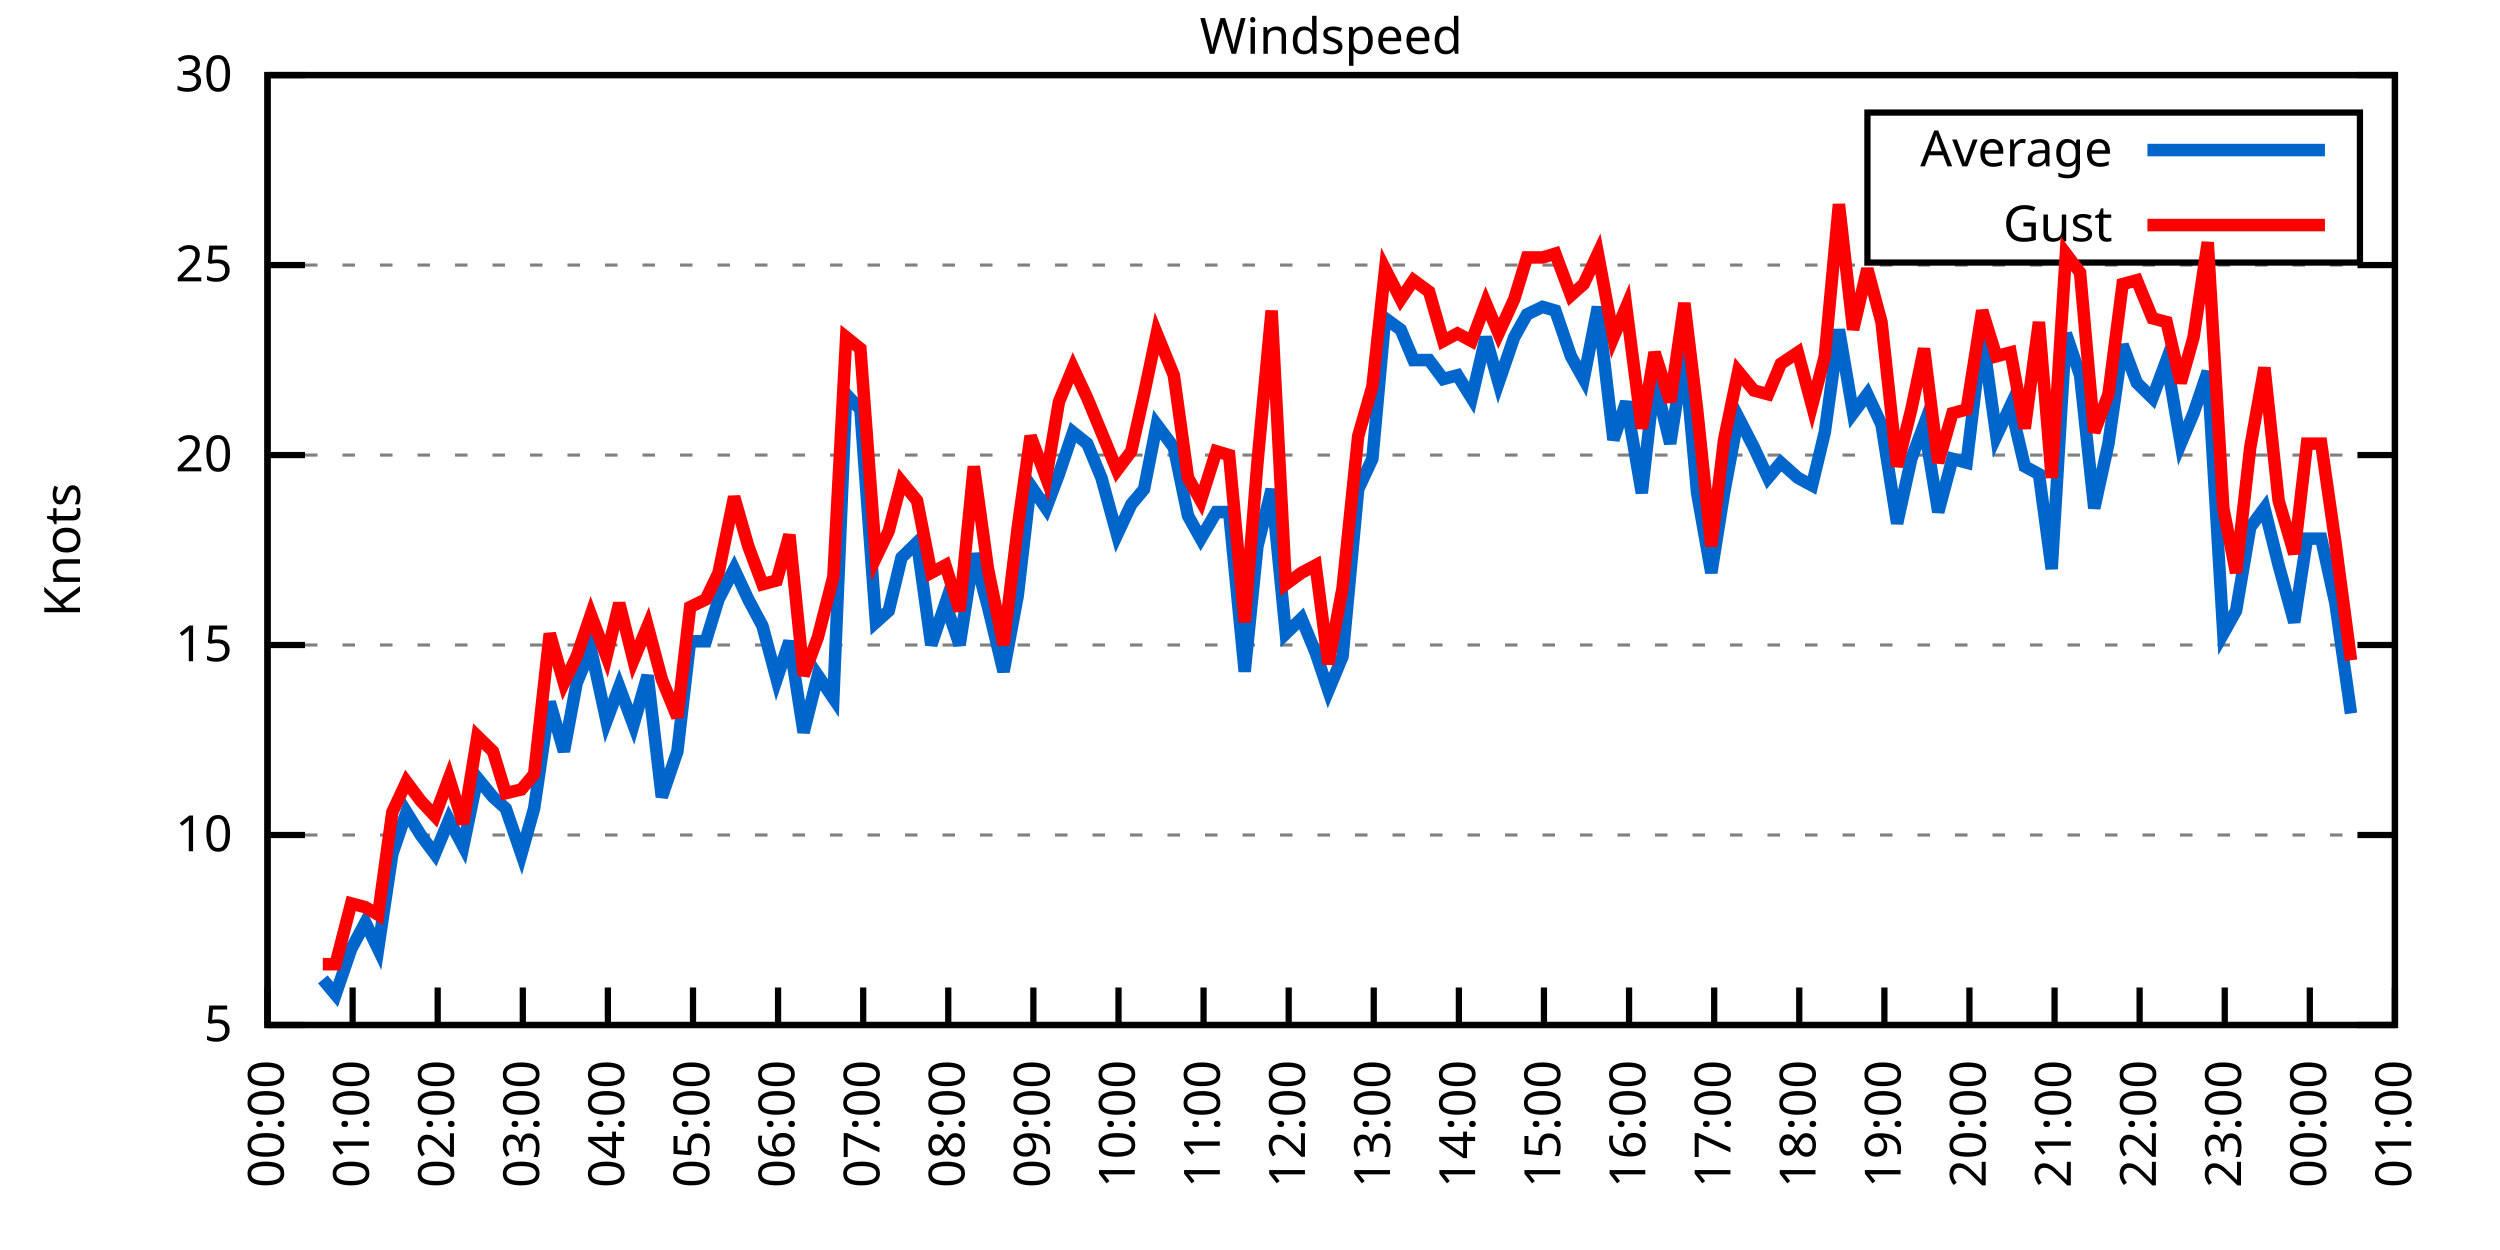
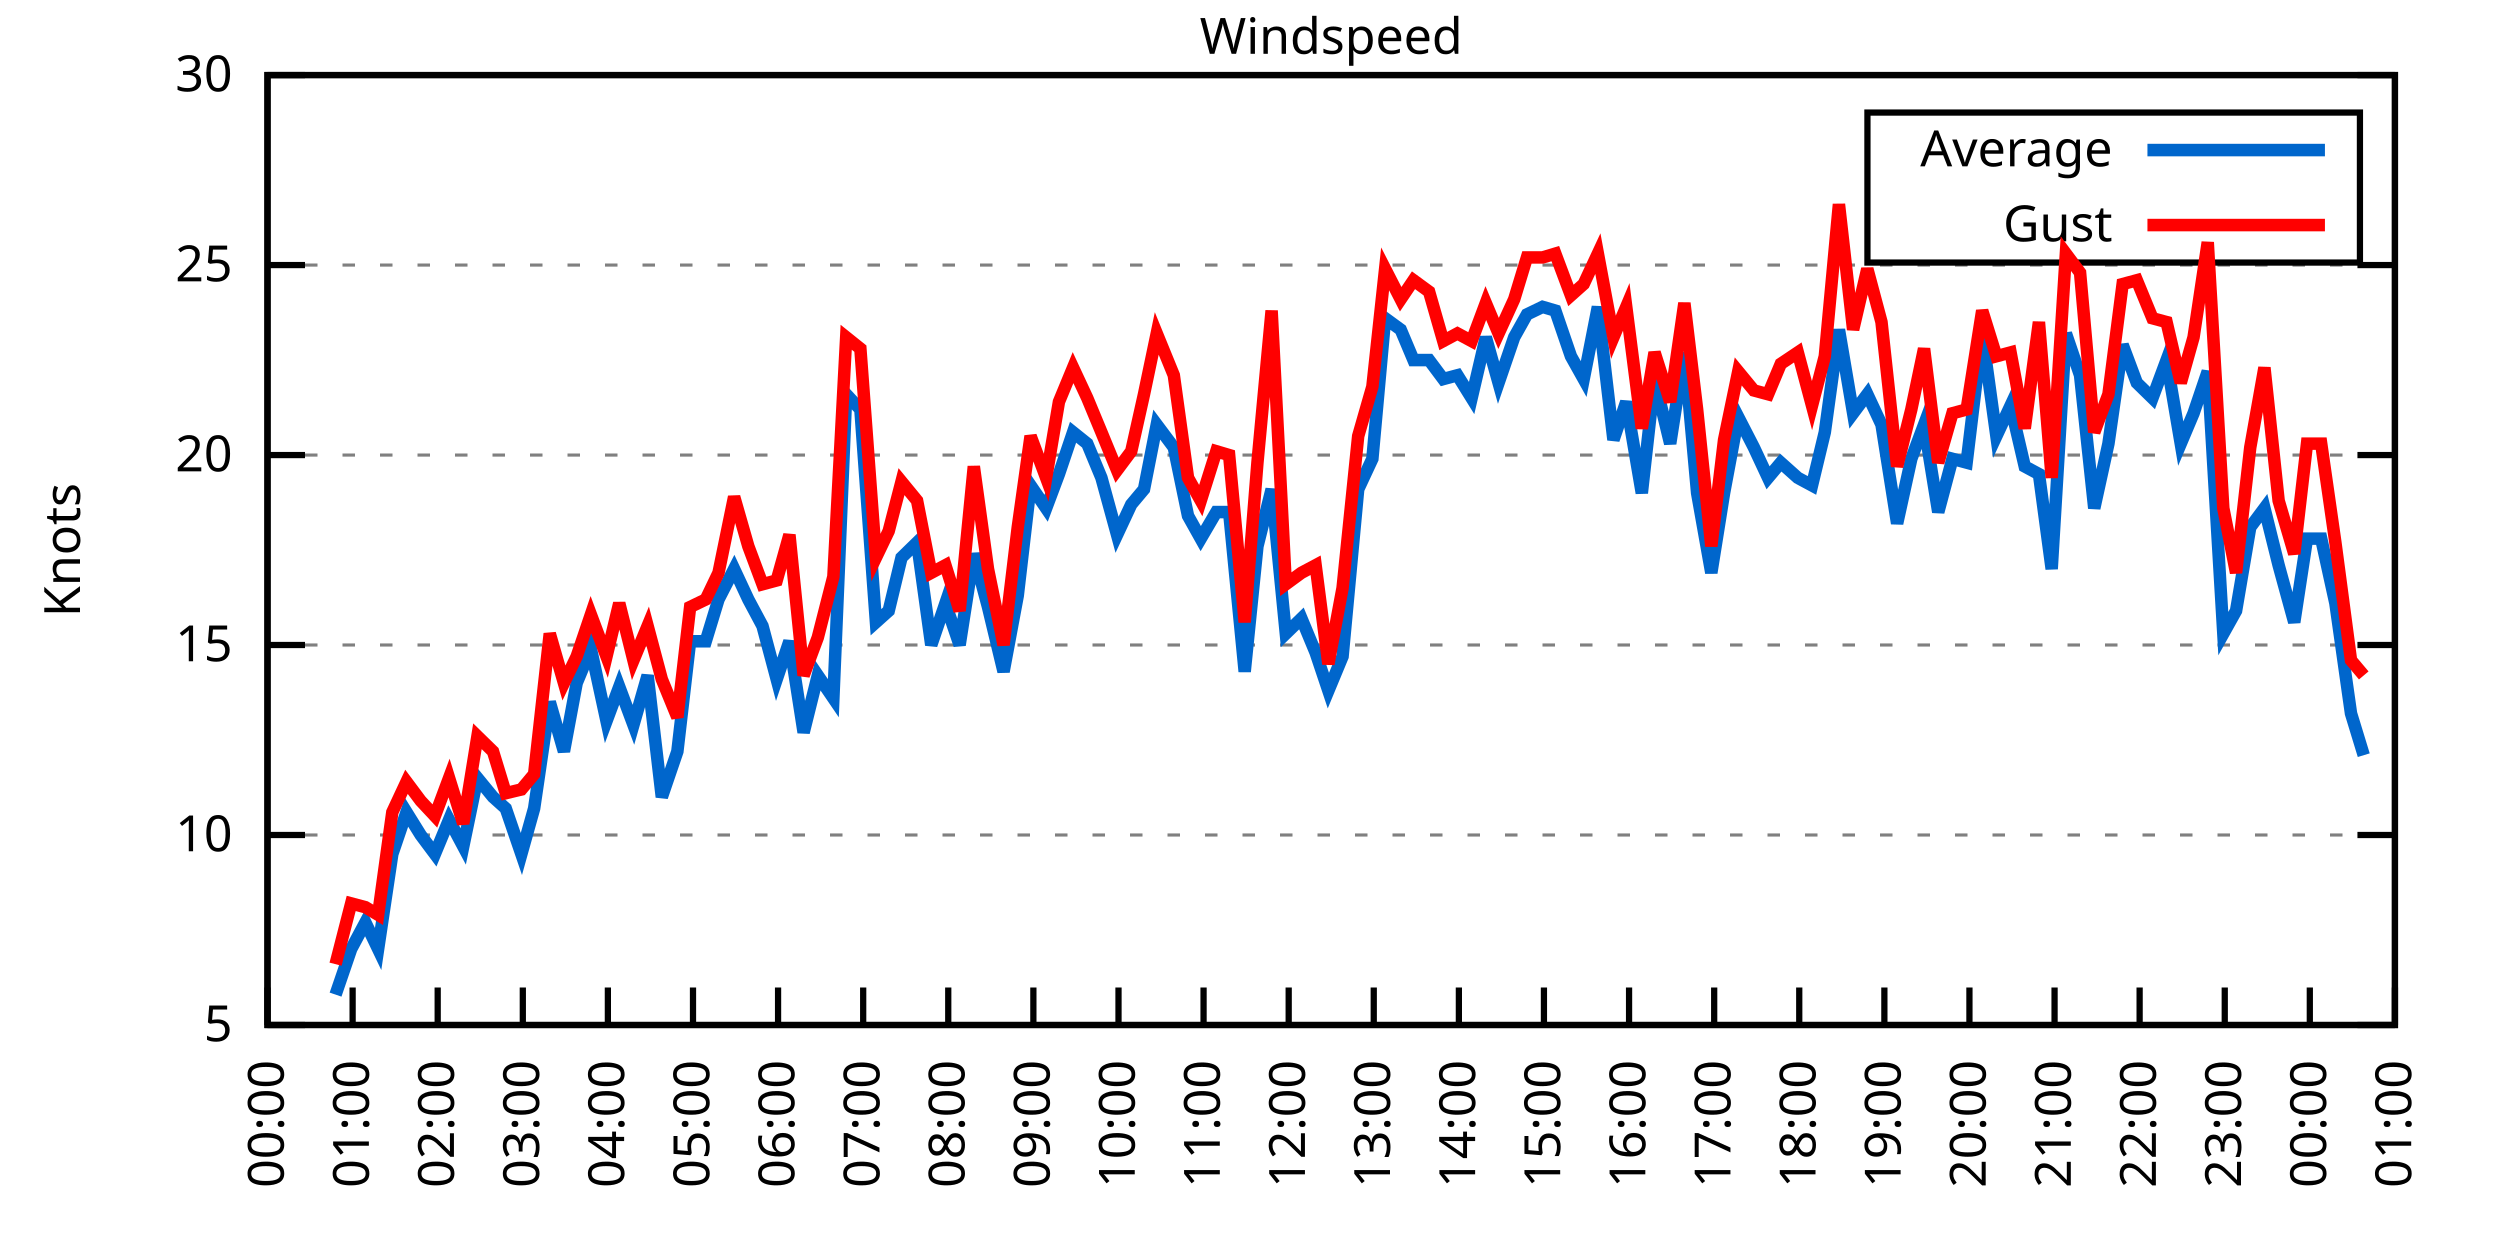
<svg xmlns="http://www.w3.org/2000/svg" xmlns:xlink="http://www.w3.org/1999/xlink" width="400" height="200" viewBox="0 0 400 200">
  <g id="gnuplot_canvas">
    <rect x="0" y="0" width="400" height="200" fill="none" />
    <defs>
      <circle id="gpDot" r="0.5" stroke-width="0.5" stroke="currentColor" />
      <path id="gpPt0" stroke-width="0.333" stroke="currentColor" d="M-1,0 h2 M0,-1 v2" />
      <path id="gpPt1" stroke-width="0.333" stroke="currentColor" d="M-1,-1 L1,1 M1,-1 L-1,1" />
      <path id="gpPt2" stroke-width="0.333" stroke="currentColor" d="M-1,0 L1,0 M0,-1 L0,1 M-1,-1 L1,1 M-1,1 L1,-1" />
      <rect id="gpPt3" stroke-width="0.333" stroke="currentColor" x="-1" y="-1" width="2" height="2" />
      <rect id="gpPt4" stroke-width="0.333" stroke="currentColor" fill="currentColor" x="-1" y="-1" width="2" height="2" />
      <circle id="gpPt5" stroke-width="0.333" stroke="currentColor" cx="0" cy="0" r="1" />
      <use xlink:href="#gpPt5" id="gpPt6" fill="currentColor" stroke="none" />
      <path id="gpPt7" stroke-width="0.333" stroke="currentColor" d="M0,-1.33 L-1.33,0.67 L1.33,0.67 z" />
      <use xlink:href="#gpPt7" id="gpPt8" fill="currentColor" stroke="none" />
      <use xlink:href="#gpPt7" id="gpPt9" stroke="currentColor" transform="rotate(180)" />
      <use xlink:href="#gpPt9" id="gpPt10" fill="currentColor" stroke="none" />
      <use xlink:href="#gpPt3" id="gpPt11" stroke="currentColor" transform="rotate(45)" />
      <use xlink:href="#gpPt11" id="gpPt12" fill="currentColor" stroke="none" />
      <path id="gpPt13" stroke-width="0.333" stroke="currentColor" d="M0,1.330 L1.265,0.411 L0.782,-1.067 L-0.782,-1.076 L-1.265,0.411 z" />
      <use xlink:href="#gpPt13" id="gpPt14" fill="currentColor" stroke="none" />
      <filter id="textbox" filterUnits="objectBoundingBox" x="0" y="0" height="1" width="1">
        <feFlood flood-color="white" flood-opacity="1" result="bgnd" />
        <feComposite in="SourceGraphic" in2="bgnd" operator="atop" />
      </filter>
      <filter id="greybox" filterUnits="objectBoundingBox" x="0" y="0" height="1" width="1">
        <feFlood flood-color="lightgrey" flood-opacity="1" result="grey" />
        <feComposite in="SourceGraphic" in2="grey" operator="atop" />
      </filter>
    </defs>
    <g fill="none" color="white" stroke="currentColor" stroke-width="1.00" stroke-linecap="butt" stroke-linejoin="miter">
</g>
    <g fill="none" color="black" stroke="currentColor" stroke-width="1.00" stroke-linecap="butt" stroke-linejoin="miter">
      <g stroke="none" shape-rendering="crispEdges">
        <polygon fill="rgb(255, 255, 255)" points="42.80,164.00 383.18,164.00 383.18,12.02 42.80,12.02 " />
      </g>
    </g>
    <g fill="none" color="black" stroke="currentColor" stroke-width="1.00" stroke-linecap="butt" stroke-linejoin="miter">
</g>
    <g fill="none" color="black" stroke="black" stroke-width="0.50" stroke-linecap="butt" stroke-linejoin="miter">
</g>
    <g fill="none" color="gray" stroke="currentColor" stroke-width="0.50" stroke-linecap="butt" stroke-linejoin="miter">
      <path stroke="gray" stroke-dasharray="2,4" class="gridline" d="M42.80,164.00 L383.19,164.00  " />
    </g>
    <g fill="none" color="gray" stroke="gray" stroke-width="1.00" stroke-linecap="butt" stroke-linejoin="miter">
</g>
    <g fill="none" color="black" stroke="currentColor" stroke-width="1.00" stroke-linecap="butt" stroke-linejoin="miter">
      <path stroke="black" d="M42.80,164.00 L48.80,164.00 M383.19,164.00 L377.19,164.00  " />
      <g transform="translate(37.20,166.60)" stroke="none" fill="black" font-family="Sans" font-size="8.00" text-anchor="end">
        <text>
          <tspan font-family="Sans"> 5</tspan>
        </text>
      </g>
    </g>
    <g fill="none" color="black" stroke="currentColor" stroke-width="1.00" stroke-linecap="butt" stroke-linejoin="miter">
</g>
    <g fill="none" color="black" stroke="black" stroke-width="0.50" stroke-linecap="butt" stroke-linejoin="miter">
</g>
    <g fill="none" color="gray" stroke="currentColor" stroke-width="0.50" stroke-linecap="butt" stroke-linejoin="miter">
      <path stroke="gray" stroke-dasharray="2,4" class="gridline" d="M42.80,133.60 L383.19,133.60  " />
    </g>
    <g fill="none" color="gray" stroke="gray" stroke-width="1.00" stroke-linecap="butt" stroke-linejoin="miter">
</g>
    <g fill="none" color="black" stroke="currentColor" stroke-width="1.00" stroke-linecap="butt" stroke-linejoin="miter">
      <path stroke="black" d="M42.80,133.60 L48.80,133.60 M383.19,133.60 L377.19,133.60  " />
      <g transform="translate(37.20,136.20)" stroke="none" fill="black" font-family="Sans" font-size="8.00" text-anchor="end">
        <text>
          <tspan font-family="Sans"> 10</tspan>
        </text>
      </g>
    </g>
    <g fill="none" color="black" stroke="currentColor" stroke-width="1.00" stroke-linecap="butt" stroke-linejoin="miter">
</g>
    <g fill="none" color="black" stroke="black" stroke-width="0.50" stroke-linecap="butt" stroke-linejoin="miter">
</g>
    <g fill="none" color="gray" stroke="currentColor" stroke-width="0.50" stroke-linecap="butt" stroke-linejoin="miter">
      <path stroke="gray" stroke-dasharray="2,4" class="gridline" d="M42.80,103.20 L383.19,103.20  " />
    </g>
    <g fill="none" color="gray" stroke="gray" stroke-width="1.00" stroke-linecap="butt" stroke-linejoin="miter">
</g>
    <g fill="none" color="black" stroke="currentColor" stroke-width="1.00" stroke-linecap="butt" stroke-linejoin="miter">
      <path stroke="black" d="M42.80,103.20 L48.80,103.20 M383.19,103.20 L377.19,103.20  " />
      <g transform="translate(37.20,105.80)" stroke="none" fill="black" font-family="Sans" font-size="8.00" text-anchor="end">
        <text>
          <tspan font-family="Sans"> 15</tspan>
        </text>
      </g>
    </g>
    <g fill="none" color="black" stroke="currentColor" stroke-width="1.00" stroke-linecap="butt" stroke-linejoin="miter">
</g>
    <g fill="none" color="black" stroke="black" stroke-width="0.50" stroke-linecap="butt" stroke-linejoin="miter">
</g>
    <g fill="none" color="gray" stroke="currentColor" stroke-width="0.50" stroke-linecap="butt" stroke-linejoin="miter">
      <path stroke="gray" stroke-dasharray="2,4" class="gridline" d="M42.80,72.81 L383.19,72.81  " />
    </g>
    <g fill="none" color="gray" stroke="gray" stroke-width="1.00" stroke-linecap="butt" stroke-linejoin="miter">
</g>
    <g fill="none" color="black" stroke="currentColor" stroke-width="1.00" stroke-linecap="butt" stroke-linejoin="miter">
      <path stroke="black" d="M42.80,72.81 L48.80,72.81 M383.19,72.81 L377.19,72.81  " />
      <g transform="translate(37.20,75.41)" stroke="none" fill="black" font-family="Sans" font-size="8.00" text-anchor="end">
        <text>
          <tspan font-family="Sans"> 20</tspan>
        </text>
      </g>
    </g>
    <g fill="none" color="black" stroke="currentColor" stroke-width="1.00" stroke-linecap="butt" stroke-linejoin="miter">
</g>
    <g fill="none" color="black" stroke="black" stroke-width="0.50" stroke-linecap="butt" stroke-linejoin="miter">
</g>
    <g fill="none" color="gray" stroke="currentColor" stroke-width="0.50" stroke-linecap="butt" stroke-linejoin="miter">
      <path stroke="gray" stroke-dasharray="2,4" class="gridline" d="M42.80,42.41 L383.19,42.41  " />
    </g>
    <g fill="none" color="gray" stroke="gray" stroke-width="1.00" stroke-linecap="butt" stroke-linejoin="miter">
</g>
    <g fill="none" color="black" stroke="currentColor" stroke-width="1.00" stroke-linecap="butt" stroke-linejoin="miter">
      <path stroke="black" d="M42.80,42.41 L48.80,42.41 M383.19,42.41 L377.19,42.41  " />
      <g transform="translate(37.20,45.01)" stroke="none" fill="black" font-family="Sans" font-size="8.00" text-anchor="end">
        <text>
          <tspan font-family="Sans"> 25</tspan>
        </text>
      </g>
    </g>
    <g fill="none" color="black" stroke="currentColor" stroke-width="1.00" stroke-linecap="butt" stroke-linejoin="miter">
</g>
    <g fill="none" color="black" stroke="black" stroke-width="0.50" stroke-linecap="butt" stroke-linejoin="miter">
</g>
    <g fill="none" color="gray" stroke="currentColor" stroke-width="0.50" stroke-linecap="butt" stroke-linejoin="miter">
      <path stroke="gray" stroke-dasharray="2,4" class="gridline" d="M42.80,12.01 L383.19,12.01  " />
    </g>
    <g fill="none" color="gray" stroke="gray" stroke-width="1.00" stroke-linecap="butt" stroke-linejoin="miter">
</g>
    <g fill="none" color="black" stroke="currentColor" stroke-width="1.00" stroke-linecap="butt" stroke-linejoin="miter">
      <path stroke="black" d="M42.80,12.01 L48.80,12.01 M383.19,12.01 L377.19,12.01  " />
      <g transform="translate(37.20,14.61)" stroke="none" fill="black" font-family="Sans" font-size="8.00" text-anchor="end">
        <text>
          <tspan font-family="Sans"> 30</tspan>
        </text>
      </g>
    </g>
    <g fill="none" color="black" stroke="currentColor" stroke-width="1.00" stroke-linecap="butt" stroke-linejoin="miter">
      <path stroke="black" d="M42.80,164.00 L42.80,158.00  " />
      <g transform="translate(45.40,169.60) rotate(270.00)" stroke="none" fill="black" font-family="Sans" font-size="8.00" text-anchor="end">
        <text>
          <tspan font-family="Sans">00:00</tspan>
        </text>
      </g>
    </g>
    <g fill="none" color="black" stroke="currentColor" stroke-width="1.00" stroke-linecap="butt" stroke-linejoin="miter">
      <path stroke="black" d="M56.42,164.00 L56.42,158.00  " />
      <g transform="translate(59.02,169.60) rotate(270.00)" stroke="none" fill="black" font-family="Sans" font-size="8.00" text-anchor="end">
        <text>
          <tspan font-family="Sans">01:00</tspan>
        </text>
      </g>
    </g>
    <g fill="none" color="black" stroke="currentColor" stroke-width="1.00" stroke-linecap="butt" stroke-linejoin="miter">
      <path stroke="black" d="M70.03,164.00 L70.03,158.00  " />
      <g transform="translate(72.63,169.60) rotate(270.00)" stroke="none" fill="black" font-family="Sans" font-size="8.00" text-anchor="end">
        <text>
          <tspan font-family="Sans">02:00</tspan>
        </text>
      </g>
    </g>
    <g fill="none" color="black" stroke="currentColor" stroke-width="1.00" stroke-linecap="butt" stroke-linejoin="miter">
      <path stroke="black" d="M83.65,164.00 L83.65,158.00  " />
      <g transform="translate(86.25,169.60) rotate(270.00)" stroke="none" fill="black" font-family="Sans" font-size="8.00" text-anchor="end">
        <text>
          <tspan font-family="Sans">03:00</tspan>
        </text>
      </g>
    </g>
    <g fill="none" color="black" stroke="currentColor" stroke-width="1.00" stroke-linecap="butt" stroke-linejoin="miter">
      <path stroke="black" d="M97.26,164.00 L97.26,158.00  " />
      <g transform="translate(99.86,169.60) rotate(270.00)" stroke="none" fill="black" font-family="Sans" font-size="8.00" text-anchor="end">
        <text>
          <tspan font-family="Sans">04:00</tspan>
        </text>
      </g>
    </g>
    <g fill="none" color="black" stroke="currentColor" stroke-width="1.00" stroke-linecap="butt" stroke-linejoin="miter">
      <path stroke="black" d="M110.88,164.00 L110.88,158.00  " />
      <g transform="translate(113.48,169.60) rotate(270.00)" stroke="none" fill="black" font-family="Sans" font-size="8.00" text-anchor="end">
        <text>
          <tspan font-family="Sans">05:00</tspan>
        </text>
      </g>
    </g>
    <g fill="none" color="black" stroke="currentColor" stroke-width="1.00" stroke-linecap="butt" stroke-linejoin="miter">
      <path stroke="black" d="M124.49,164.00 L124.49,158.00  " />
      <g transform="translate(127.09,169.60) rotate(270.00)" stroke="none" fill="black" font-family="Sans" font-size="8.00" text-anchor="end">
        <text>
          <tspan font-family="Sans">06:00</tspan>
        </text>
      </g>
    </g>
    <g fill="none" color="black" stroke="currentColor" stroke-width="1.00" stroke-linecap="butt" stroke-linejoin="miter">
      <path stroke="black" d="M138.11,164.00 L138.11,158.00  " />
      <g transform="translate(140.71,169.60) rotate(270.00)" stroke="none" fill="black" font-family="Sans" font-size="8.00" text-anchor="end">
        <text>
          <tspan font-family="Sans">07:00</tspan>
        </text>
      </g>
    </g>
    <g fill="none" color="black" stroke="currentColor" stroke-width="1.00" stroke-linecap="butt" stroke-linejoin="miter">
      <path stroke="black" d="M151.72,164.00 L151.72,158.00  " />
      <g transform="translate(154.32,169.60) rotate(270.00)" stroke="none" fill="black" font-family="Sans" font-size="8.00" text-anchor="end">
        <text>
          <tspan font-family="Sans">08:00</tspan>
        </text>
      </g>
    </g>
    <g fill="none" color="black" stroke="currentColor" stroke-width="1.00" stroke-linecap="butt" stroke-linejoin="miter">
      <path stroke="black" d="M165.34,164.00 L165.34,158.00  " />
      <g transform="translate(167.94,169.60) rotate(270.00)" stroke="none" fill="black" font-family="Sans" font-size="8.00" text-anchor="end">
        <text>
          <tspan font-family="Sans">09:00</tspan>
        </text>
      </g>
    </g>
    <g fill="none" color="black" stroke="currentColor" stroke-width="1.00" stroke-linecap="butt" stroke-linejoin="miter">
      <path stroke="black" d="M178.96,164.00 L178.96,158.00  " />
      <g transform="translate(181.56,169.60) rotate(270.00)" stroke="none" fill="black" font-family="Sans" font-size="8.00" text-anchor="end">
        <text>
          <tspan font-family="Sans">10:00</tspan>
        </text>
      </g>
    </g>
    <g fill="none" color="black" stroke="currentColor" stroke-width="1.00" stroke-linecap="butt" stroke-linejoin="miter">
      <path stroke="black" d="M192.57,164.00 L192.57,158.00  " />
      <g transform="translate(195.17,169.60) rotate(270.00)" stroke="none" fill="black" font-family="Sans" font-size="8.00" text-anchor="end">
        <text>
          <tspan font-family="Sans">11:00</tspan>
        </text>
      </g>
    </g>
    <g fill="none" color="black" stroke="currentColor" stroke-width="1.00" stroke-linecap="butt" stroke-linejoin="miter">
      <path stroke="black" d="M206.19,164.00 L206.19,158.00  " />
      <g transform="translate(208.79,169.60) rotate(270.00)" stroke="none" fill="black" font-family="Sans" font-size="8.00" text-anchor="end">
        <text>
          <tspan font-family="Sans">12:00</tspan>
        </text>
      </g>
    </g>
    <g fill="none" color="black" stroke="currentColor" stroke-width="1.00" stroke-linecap="butt" stroke-linejoin="miter">
      <path stroke="black" d="M219.80,164.00 L219.80,158.00  " />
      <g transform="translate(222.40,169.60) rotate(270.00)" stroke="none" fill="black" font-family="Sans" font-size="8.00" text-anchor="end">
        <text>
          <tspan font-family="Sans">13:00</tspan>
        </text>
      </g>
    </g>
    <g fill="none" color="black" stroke="currentColor" stroke-width="1.00" stroke-linecap="butt" stroke-linejoin="miter">
      <path stroke="black" d="M233.42,164.00 L233.42,158.00  " />
      <g transform="translate(236.02,169.60) rotate(270.00)" stroke="none" fill="black" font-family="Sans" font-size="8.00" text-anchor="end">
        <text>
          <tspan font-family="Sans">14:00</tspan>
        </text>
      </g>
    </g>
    <g fill="none" color="black" stroke="currentColor" stroke-width="1.00" stroke-linecap="butt" stroke-linejoin="miter">
      <path stroke="black" d="M247.03,164.00 L247.03,158.00  " />
      <g transform="translate(249.63,169.60) rotate(270.00)" stroke="none" fill="black" font-family="Sans" font-size="8.00" text-anchor="end">
        <text>
          <tspan font-family="Sans">15:00</tspan>
        </text>
      </g>
    </g>
    <g fill="none" color="black" stroke="currentColor" stroke-width="1.00" stroke-linecap="butt" stroke-linejoin="miter">
      <path stroke="black" d="M260.65,164.00 L260.65,158.00  " />
      <g transform="translate(263.25,169.60) rotate(270.00)" stroke="none" fill="black" font-family="Sans" font-size="8.00" text-anchor="end">
        <text>
          <tspan font-family="Sans">16:00</tspan>
        </text>
      </g>
    </g>
    <g fill="none" color="black" stroke="currentColor" stroke-width="1.00" stroke-linecap="butt" stroke-linejoin="miter">
      <path stroke="black" d="M274.27,164.00 L274.27,158.00  " />
      <g transform="translate(276.87,169.60) rotate(270.00)" stroke="none" fill="black" font-family="Sans" font-size="8.00" text-anchor="end">
        <text>
          <tspan font-family="Sans">17:00</tspan>
        </text>
      </g>
    </g>
    <g fill="none" color="black" stroke="currentColor" stroke-width="1.00" stroke-linecap="butt" stroke-linejoin="miter">
      <path stroke="black" d="M287.88,164.00 L287.88,158.00  " />
      <g transform="translate(290.48,169.60) rotate(270.00)" stroke="none" fill="black" font-family="Sans" font-size="8.00" text-anchor="end">
        <text>
          <tspan font-family="Sans">18:00</tspan>
        </text>
      </g>
    </g>
    <g fill="none" color="black" stroke="currentColor" stroke-width="1.00" stroke-linecap="butt" stroke-linejoin="miter">
      <path stroke="black" d="M301.50,164.00 L301.50,158.00  " />
      <g transform="translate(304.10,169.60) rotate(270.00)" stroke="none" fill="black" font-family="Sans" font-size="8.00" text-anchor="end">
        <text>
          <tspan font-family="Sans">19:00</tspan>
        </text>
      </g>
    </g>
    <g fill="none" color="black" stroke="currentColor" stroke-width="1.00" stroke-linecap="butt" stroke-linejoin="miter">
      <path stroke="black" d="M315.11,164.00 L315.11,158.00  " />
      <g transform="translate(317.71,169.60) rotate(270.00)" stroke="none" fill="black" font-family="Sans" font-size="8.00" text-anchor="end">
        <text>
          <tspan font-family="Sans">20:00</tspan>
        </text>
      </g>
    </g>
    <g fill="none" color="black" stroke="currentColor" stroke-width="1.00" stroke-linecap="butt" stroke-linejoin="miter">
      <path stroke="black" d="M328.73,164.00 L328.73,158.00  " />
      <g transform="translate(331.33,169.60) rotate(270.00)" stroke="none" fill="black" font-family="Sans" font-size="8.00" text-anchor="end">
        <text>
          <tspan font-family="Sans">21:00</tspan>
        </text>
      </g>
    </g>
    <g fill="none" color="black" stroke="currentColor" stroke-width="1.00" stroke-linecap="butt" stroke-linejoin="miter">
      <path stroke="black" d="M342.34,164.00 L342.34,158.00  " />
      <g transform="translate(344.94,169.60) rotate(270.00)" stroke="none" fill="black" font-family="Sans" font-size="8.00" text-anchor="end">
        <text>
          <tspan font-family="Sans">22:00</tspan>
        </text>
      </g>
    </g>
    <g fill="none" color="black" stroke="currentColor" stroke-width="1.00" stroke-linecap="butt" stroke-linejoin="miter">
      <path stroke="black" d="M355.96,164.00 L355.96,158.00  " />
      <g transform="translate(358.56,169.60) rotate(270.00)" stroke="none" fill="black" font-family="Sans" font-size="8.00" text-anchor="end">
        <text>
          <tspan font-family="Sans">23:00</tspan>
        </text>
      </g>
    </g>
    <g fill="none" color="black" stroke="currentColor" stroke-width="1.00" stroke-linecap="butt" stroke-linejoin="miter">
      <path stroke="black" d="M369.57,164.00 L369.57,158.00  " />
      <g transform="translate(372.17,169.60) rotate(270.00)" stroke="none" fill="black" font-family="Sans" font-size="8.00" text-anchor="end">
        <text>
          <tspan font-family="Sans">00:00</tspan>
        </text>
      </g>
    </g>
    <g fill="none" color="black" stroke="currentColor" stroke-width="1.00" stroke-linecap="butt" stroke-linejoin="miter">
      <path stroke="black" d="M383.19,164.00 L383.19,158.00  " />
      <g transform="translate(385.79,169.60) rotate(270.00)" stroke="none" fill="black" font-family="Sans" font-size="8.00" text-anchor="end">
        <text>
          <tspan font-family="Sans">01:00</tspan>
        </text>
      </g>
    </g>
    <g fill="none" color="black" stroke="currentColor" stroke-width="1.00" stroke-linecap="butt" stroke-linejoin="miter">
</g>
    <g fill="none" color="black" stroke="currentColor" stroke-width="1.00" stroke-linecap="butt" stroke-linejoin="miter">
      <path stroke="black" d="M42.80,12.01 L42.80,164.00 L383.19,164.00 L383.19,12.01 L42.80,12.01 Z  " />
    </g>
    <g fill="none" color="black" stroke="currentColor" stroke-width="1.00" stroke-linecap="butt" stroke-linejoin="miter">
</g>
    <g fill="none" color="black" stroke="currentColor" stroke-width="1.00" stroke-linecap="butt" stroke-linejoin="miter">
      <path stroke="black" d="M298.79,42.01 L298.79,18.01 L377.59,18.01 L377.59,42.01 L298.79,42.01 Z  " />
    </g>
    <g id="Windspeed_plot_1">
      <g fill="none" color="white" stroke="black" stroke-width="2.00" stroke-linecap="butt" stroke-linejoin="miter">
</g>
      <g fill="none" color="black" stroke="currentColor" stroke-width="2.00" stroke-linecap="butt" stroke-linejoin="miter">
        <g transform="translate(337.99,26.61)" stroke="none" fill="black" font-family="Sans" font-size="8.00" text-anchor="end">
          <text>
            <tspan font-family="Sans">Average</tspan>
          </text>
        </g>
      </g>
      <g fill="none" color="black" stroke="currentColor" stroke-width="2.00" stroke-linecap="butt" stroke-linejoin="miter">
-         <path stroke="rgb(  0, 102, 204)" d="M343.59,24.01 L371.99,24.01 M51.65,156.70 L53.69,159.14 L56.19,151.84 L58.46,147.59 L60.50,151.84 L62.77,136.64   L65.04,129.95 L67.31,133.60 L69.58,136.64 L71.85,131.17 L74.12,135.43 L76.39,124.48 L78.88,127.52 L80.92,129.35   L83.42,136.64 L85.46,129.35 L87.96,112.32 L90.23,120.23 L92.27,109.28 L94.54,103.81 L97.04,115.36 L99.08,109.89   L101.35,115.97 L103.62,108.07 L105.89,127.52 L108.38,120.23 L110.42,102.60 L112.92,102.60 L114.96,95.91 L117.46,91.04   L119.73,95.91 L122.00,100.16 L124.27,108.68 L126.31,102.60 L128.58,117.19 L130.85,108.07 L133.34,111.72 L135.39,63.08   L137.66,65.51 L140.15,99.56 L142.19,97.73 L144.24,89.22 L146.73,86.79 L149.00,103.20 L151.27,96.52 L153.54,103.20   L155.81,88.61 L158.08,97.12 L160.57,107.46 L162.84,95.30 L164.89,77.67 L167.38,81.32 L169.43,75.85 L171.69,69.16   L173.96,70.98 L176.23,76.45 L178.73,85.57 L181.00,80.71 L183.04,78.28 L185.08,67.94 L187.81,71.59 L190.08,82.53   L192.12,86.18 L194.61,81.93 L196.66,81.93 L199.15,107.46 L201.19,87.40 L203.46,78.28 L205.73,101.38 L208.23,98.95   L210.50,104.42 L212.54,110.50 L214.81,105.03 L217.31,78.28 L219.58,73.41 L221.62,50.92 L224.11,52.74 L226.16,57.61   L228.65,57.61 L230.92,60.65 L233.19,60.04 L235.46,63.69 L237.73,53.96 L239.77,61.25 L242.27,53.96 L244.31,50.31   L246.81,49.10 L248.85,49.70 L251.35,57.00 L253.39,60.65 L255.66,49.10 L258.15,70.37 L260.20,64.29 L262.69,78.89   L264.73,60.65 L267.23,70.98 L269.50,56.39 L271.54,78.89 L273.81,91.65 L275.85,78.89 L278.12,66.73 L280.62,71.59   L282.89,76.45 L284.93,74.02 L287.65,76.45 L289.92,77.67 L291.97,69.16 L294.23,52.74 L296.50,66.12 L298.77,63.08   L301.04,67.94 L303.54,83.75 L305.81,73.41 L307.85,67.94 L310.12,81.93 L312.39,73.41 L314.66,74.02 L317.15,53.35   L319.42,69.77 L321.69,64.90 L323.96,74.63 L326.23,75.85 L328.27,91.04 L330.54,53.35 L332.81,60.04 L335.08,81.32   L337.35,70.98 L339.62,55.18 L341.89,61.25 L344.39,63.69 L346.65,57.61 L348.92,70.98 L350.97,66.12 L353.24,59.43   L355.73,101.38 L357.77,97.73 L360.04,84.36 L362.31,81.32 L364.58,90.44 L367.08,99.56 L369.12,86.18 L371.39,86.18   L373.66,96.52 L376.16,114.15  " />
+         <path stroke="rgb(  0, 102, 204)" d="M343.59,24.01 L371.99,24.01 M53.69,159.14 L56.19,151.84 L58.46,147.59 L60.50,151.84 L62.77,136.64 L65.04,129.95   L67.31,133.60 L69.58,136.64 L71.85,131.17 L74.12,135.43 L76.39,124.48 L78.88,127.52 L80.92,129.35 L83.42,136.64   L85.46,129.35 L87.96,112.32 L90.23,120.23 L92.27,109.28 L94.54,103.81 L97.04,115.36 L99.08,109.89 L101.35,115.97   L103.62,108.07 L105.89,127.52 L108.38,120.23 L110.42,102.60 L112.92,102.60 L114.96,95.91 L117.46,91.04 L119.73,95.91   L122.00,100.16 L124.27,108.68 L126.31,102.60 L128.58,117.19 L130.85,108.07 L133.34,111.72 L135.39,63.08 L137.66,65.51   L140.15,99.56 L142.19,97.73 L144.24,89.22 L146.73,86.79 L149.00,103.20 L151.27,96.52 L153.54,103.20 L155.81,88.61   L158.08,97.12 L160.57,107.46 L162.84,95.30 L164.89,77.67 L167.38,81.32 L169.43,75.85 L171.69,69.16 L173.96,70.98   L176.23,76.45 L178.73,85.57 L181.00,80.71 L183.04,78.28 L185.08,67.94 L187.81,71.59 L190.08,82.53 L192.12,86.18   L194.61,81.93 L196.66,81.93 L199.15,107.46 L201.19,87.40 L203.46,78.28 L205.73,101.38 L208.23,98.95 L210.50,104.42   L212.54,110.50 L214.81,105.03 L217.31,78.28 L219.58,73.41 L221.62,50.92 L224.11,52.74 L226.16,57.61 L228.65,57.61   L230.92,60.65 L233.19,60.04 L235.46,63.69 L237.73,53.96 L239.77,61.25 L242.27,53.96 L244.31,50.31 L246.81,49.10   L248.85,49.70 L251.35,57.00 L253.39,60.65 L255.66,49.10 L258.15,70.37 L260.20,64.29 L262.69,78.89 L264.73,60.65   L267.23,70.98 L269.50,56.39 L271.54,78.89 L273.81,91.65 L275.85,78.89 L278.12,66.73 L280.62,71.59 L282.89,76.45   L284.93,74.02 L287.65,76.45 L289.92,77.67 L291.97,69.16 L294.23,52.74 L296.50,66.12 L298.77,63.08 L301.04,67.94   L303.54,83.75 L305.81,73.41 L307.85,67.94 L310.12,81.93 L312.39,73.41 L314.66,74.02 L317.15,53.35 L319.42,69.77   L321.69,64.90 L323.96,74.63 L326.23,75.85 L328.27,91.04 L330.54,53.35 L332.81,60.04 L335.08,81.32 L337.35,70.98   L339.62,55.18 L341.89,61.25 L344.39,63.69 L346.65,57.61 L348.92,70.98 L350.97,66.12 L353.24,59.43 L355.73,101.38   L357.77,97.73 L360.04,84.36 L362.31,81.32 L364.58,90.44 L367.08,99.56 L369.12,86.18 L371.39,86.18 L373.66,96.52   L376.16,114.15 L378.20,120.83  " />
      </g>
    </g>
    <g id="Windspeed_plot_2">
      <g fill="none" color="black" stroke="currentColor" stroke-width="2.00" stroke-linecap="butt" stroke-linejoin="miter">
        <g transform="translate(337.99,38.61)" stroke="none" fill="black" font-family="Sans" font-size="8.00" text-anchor="end">
          <text>
            <tspan font-family="Sans">Gust</tspan>
          </text>
        </g>
      </g>
      <g fill="none" color="black" stroke="currentColor" stroke-width="2.00" stroke-linecap="butt" stroke-linejoin="miter">
-         <path stroke="rgb(255,   0,   0)" d="M343.59,36.01 L371.99,36.01 M51.65,154.27 L53.69,154.27 L56.19,144.55 L58.46,145.15 L60.50,146.37 L62.77,129.95   L65.04,125.09 L67.31,128.13 L69.58,130.56 L71.85,124.48 L74.12,131.78 L76.39,117.80 L78.88,120.23 L80.92,126.91   L83.42,126.31 L85.46,123.87 L87.96,101.38 L90.23,109.28 L92.27,105.03 L94.54,98.34 L97.04,105.03 L99.08,96.52   L101.35,105.64 L103.62,100.16 L105.89,108.68 L108.38,114.76 L110.42,97.12 L112.92,95.91 L114.96,91.65 L117.46,79.49   L119.73,87.40 L122.00,93.48 L124.27,92.87 L126.31,85.57 L128.58,108.07 L130.85,101.99 L133.34,92.26 L135.39,53.96   L137.66,55.78 L140.15,89.22 L142.19,84.97 L144.24,77.06 L146.73,80.10 L149.00,91.65 L151.27,90.44 L153.54,97.73   L155.81,74.63 L158.08,91.04 L160.57,103.20 L162.84,84.36 L164.89,69.77 L167.38,76.45 L169.43,64.29 L171.69,58.82   L173.96,63.69 L176.23,69.16 L178.73,75.24 L181.00,72.20 L183.04,63.08 L185.08,53.35 L187.81,60.04 L190.08,76.45   L192.12,80.10 L194.61,72.20 L196.66,72.81 L199.15,99.56 L201.19,74.02 L203.46,49.70 L205.73,93.48 L208.23,91.65   L210.50,90.44 L212.54,106.24 L214.81,94.08 L217.31,69.77 L219.58,61.86 L221.62,43.02 L224.11,47.88 L226.16,44.84   L228.65,46.66 L230.92,54.57 L233.19,53.35 L235.46,54.57 L237.73,48.49 L239.77,53.35 L242.27,47.88 L244.31,41.19   L246.81,41.19 L248.85,40.58 L251.35,47.27 L253.39,45.45 L255.66,40.58 L258.15,53.96 L260.20,49.10 L262.69,68.55   L264.73,56.39 L267.23,64.29 L269.50,48.49 L271.54,65.51 L273.81,87.40 L275.85,70.37 L278.12,59.43 L280.62,62.47   L282.89,63.08 L284.93,58.21 L287.65,56.39 L289.92,64.90 L291.97,57.00 L294.23,32.68 L296.50,52.74 L298.77,43.02   L301.04,51.53 L303.54,74.63 L305.81,65.51 L307.85,55.78 L310.12,74.02 L312.39,66.12 L314.66,65.51 L317.15,49.70   L319.42,57.00 L321.69,56.39 L323.96,68.55 L326.23,51.53 L328.27,76.45 L330.54,40.58 L332.81,43.62 L335.08,69.16   L337.35,63.08 L339.62,45.45 L341.89,44.84 L344.39,50.92 L346.65,51.53 L348.92,61.25 L350.97,53.96 L353.24,38.76   L355.73,81.32 L357.77,91.65 L360.04,71.59 L362.31,58.82 L364.58,80.10 L367.08,88.61 L369.12,70.98 L371.39,70.98   L373.66,86.79 L376.16,105.64  " />
+         <path stroke="rgb(255,   0,   0)" d="M343.59,36.01 L371.99,36.01 M53.69,154.27 L56.19,144.55 L58.46,145.15 L60.50,146.37 L62.77,129.95 L65.04,125.09   L67.31,128.13 L69.58,130.56 L71.85,124.48 L74.12,131.78 L76.39,117.80 L78.88,120.23 L80.92,126.91 L83.42,126.31   L85.46,123.87 L87.96,101.38 L90.23,109.28 L92.27,105.03 L94.54,98.34 L97.04,105.03 L99.08,96.52 L101.35,105.64   L103.62,100.16 L105.89,108.68 L108.38,114.76 L110.42,97.12 L112.92,95.91 L114.96,91.65 L117.46,79.49 L119.73,87.40   L122.00,93.48 L124.27,92.87 L126.31,85.57 L128.58,108.07 L130.85,101.99 L133.34,92.26 L135.39,53.96 L137.66,55.78   L140.15,89.22 L142.19,84.97 L144.24,77.06 L146.73,80.10 L149.00,91.65 L151.27,90.44 L153.54,97.73 L155.81,74.63   L158.08,91.04 L160.57,103.20 L162.84,84.36 L164.89,69.77 L167.38,76.45 L169.43,64.29 L171.69,58.82 L173.96,63.69   L176.23,69.16 L178.73,75.24 L181.00,72.20 L183.04,63.08 L185.08,53.35 L187.81,60.04 L190.08,76.45 L192.12,80.10   L194.61,72.20 L196.66,72.81 L199.15,99.56 L201.19,74.02 L203.46,49.70 L205.73,93.48 L208.23,91.65 L210.50,90.44   L212.54,106.24 L214.81,94.08 L217.31,69.77 L219.58,61.86 L221.62,43.02 L224.11,47.88 L226.16,44.84 L228.65,46.66   L230.92,54.57 L233.19,53.35 L235.46,54.57 L237.73,48.49 L239.77,53.35 L242.27,47.88 L244.31,41.19 L246.81,41.19   L248.85,40.58 L251.35,47.27 L253.39,45.45 L255.66,40.58 L258.15,53.96 L260.20,49.10 L262.69,68.55 L264.73,56.39   L267.23,64.29 L269.50,48.49 L271.54,65.51 L273.81,87.40 L275.85,70.37 L278.12,59.43 L280.62,62.47 L282.89,63.08   L284.93,58.21 L287.65,56.39 L289.92,64.90 L291.97,57.00 L294.23,32.68 L296.50,52.74 L298.77,43.02 L301.04,51.53   L303.54,74.63 L305.81,65.51 L307.85,55.78 L310.12,74.02 L312.39,66.12 L314.66,65.51 L317.15,49.70 L319.42,57.00   L321.69,56.39 L323.96,68.55 L326.23,51.53 L328.27,76.45 L330.54,40.58 L332.81,43.62 L335.08,69.16 L337.35,63.08   L339.62,45.45 L341.89,44.84 L344.39,50.92 L346.65,51.53 L348.92,61.25 L350.97,53.96 L353.24,38.76 L355.73,81.32   L357.77,91.65 L360.04,71.59 L362.31,58.82 L364.58,80.10 L367.08,88.61 L369.12,70.98 L371.39,70.98 L373.66,86.79   L376.16,105.64 L378.20,108.07  " />
      </g>
    </g>
    <g fill="none" color="black" stroke="currentColor" stroke-width="2.00" stroke-linecap="butt" stroke-linejoin="miter">
</g>
    <g fill="none" color="black" stroke="black" stroke-width="1.00" stroke-linecap="butt" stroke-linejoin="miter">
</g>
    <g fill="none" color="black" stroke="currentColor" stroke-width="1.00" stroke-linecap="butt" stroke-linejoin="miter">
      <path stroke="black" d="M42.80,12.01 L42.80,164.00 L383.19,164.00 L383.19,12.01 L42.80,12.01 Z  " />
      <g transform="translate(12.80,88.01) rotate(270.00)" stroke="none" fill="black" font-family="Sans" font-size="8.00" text-anchor="middle">
        <text>
          <tspan font-family="Sans">Knots</tspan>
        </text>
      </g>
    </g>
    <g fill="none" color="black" stroke="currentColor" stroke-width="1.00" stroke-linecap="butt" stroke-linejoin="miter">
</g>
    <g fill="none" color="black" stroke="currentColor" stroke-width="1.00" stroke-linecap="butt" stroke-linejoin="miter">
      <g transform="translate(212.99,8.61)" stroke="none" fill="black" font-family="Sans" font-size="8.00" text-anchor="middle">
        <text>
          <tspan font-family="Sans">Windspeed</tspan>
        </text>
      </g>
    </g>
    <g fill="none" color="black" stroke="currentColor" stroke-width="1.00" stroke-linecap="butt" stroke-linejoin="miter">
</g>
  </g>
</svg>
